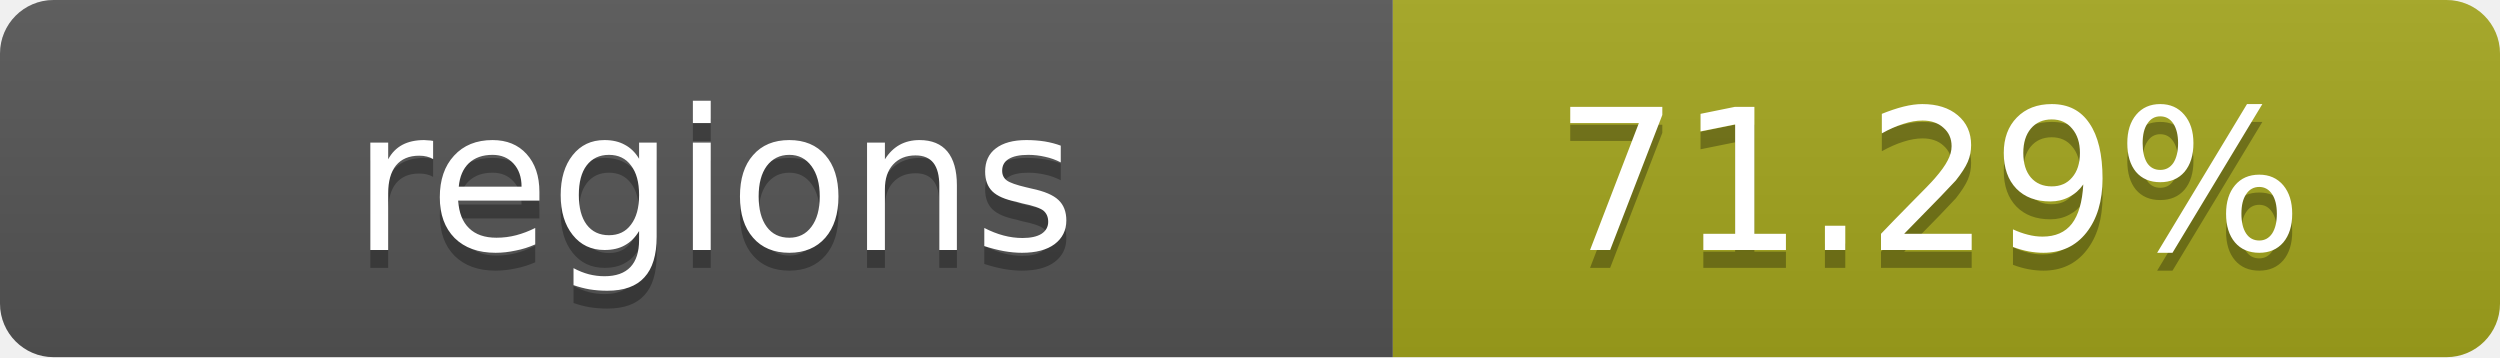
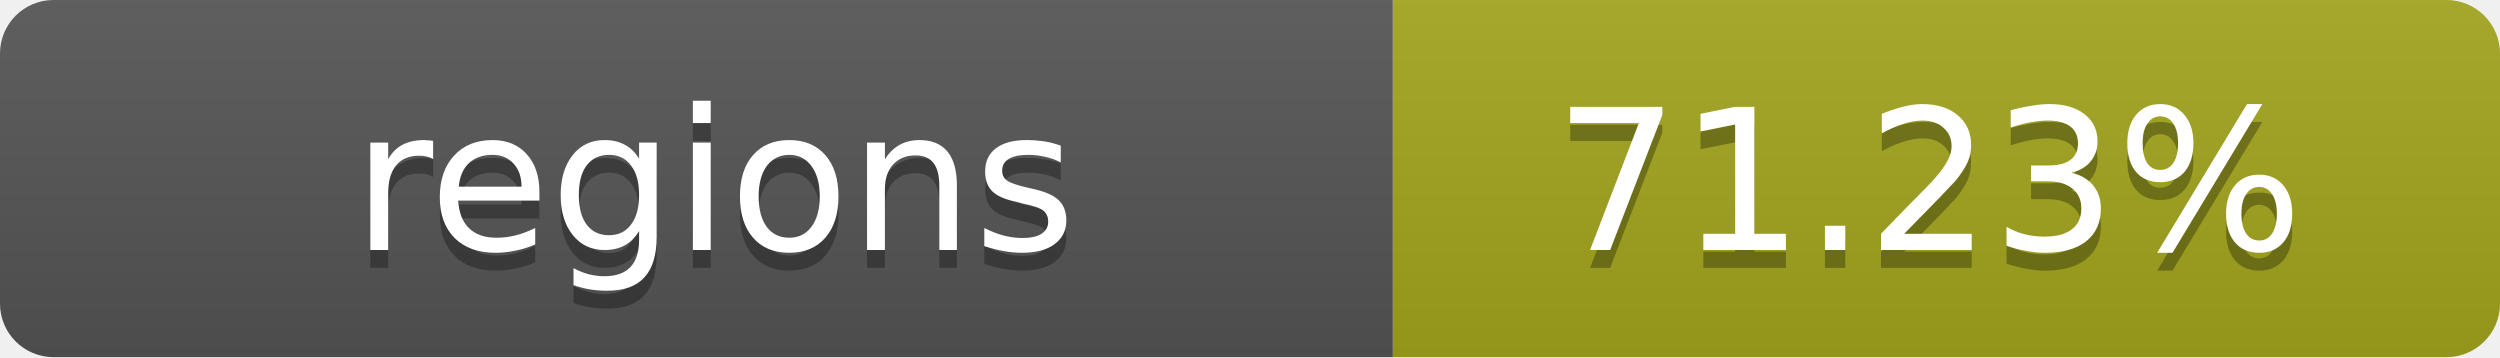
- <svg xmlns="http://www.w3.org/2000/svg" width="140" height="20" role="img" aria-label="regions: 71.29%">
+ <svg xmlns="http://www.w3.org/2000/svg" width="140" height="20" role="img" aria-label="regions: 71.23%">
  <linearGradient id="s" x2="0" y2="100%">
    <stop offset="0" stop-color="#bbb" stop-opacity=".1" />
    <stop offset="1" stop-opacity=".1" />
  </linearGradient>
  <clipPath id="r">
    <rect width="140" height="20" rx="3" fill="#fff" />
  </clipPath>
  <g clip-path="url(#r)">
    <rect width="78" height="20" fill="#555" />
    <rect x="78" width="62" height="20" fill="#a4a61d" />
    <rect width="140" height="20" fill="url(#s)" />
  </g>
  <g fill="#fff" text-anchor="middle" font-family="Verdana,Geneva,DejaVu Sans,sans-serif" text-rendering="geometricPrecision" font-size="11">
    <text x="40" y="15" fill="#010101" fill-opacity=".3">regions</text>
    <text x="40" y="14">regions</text>
-     <text x="108" y="15" fill="#010101" fill-opacity=".3">71.29%</text>
-     <text x="108" y="14">71.29%</text>
+     <text x="108" y="15" fill="#010101" fill-opacity=".3">71.23%</text>
+     <text x="108" y="14">71.23%</text>
  </g>
</svg>
